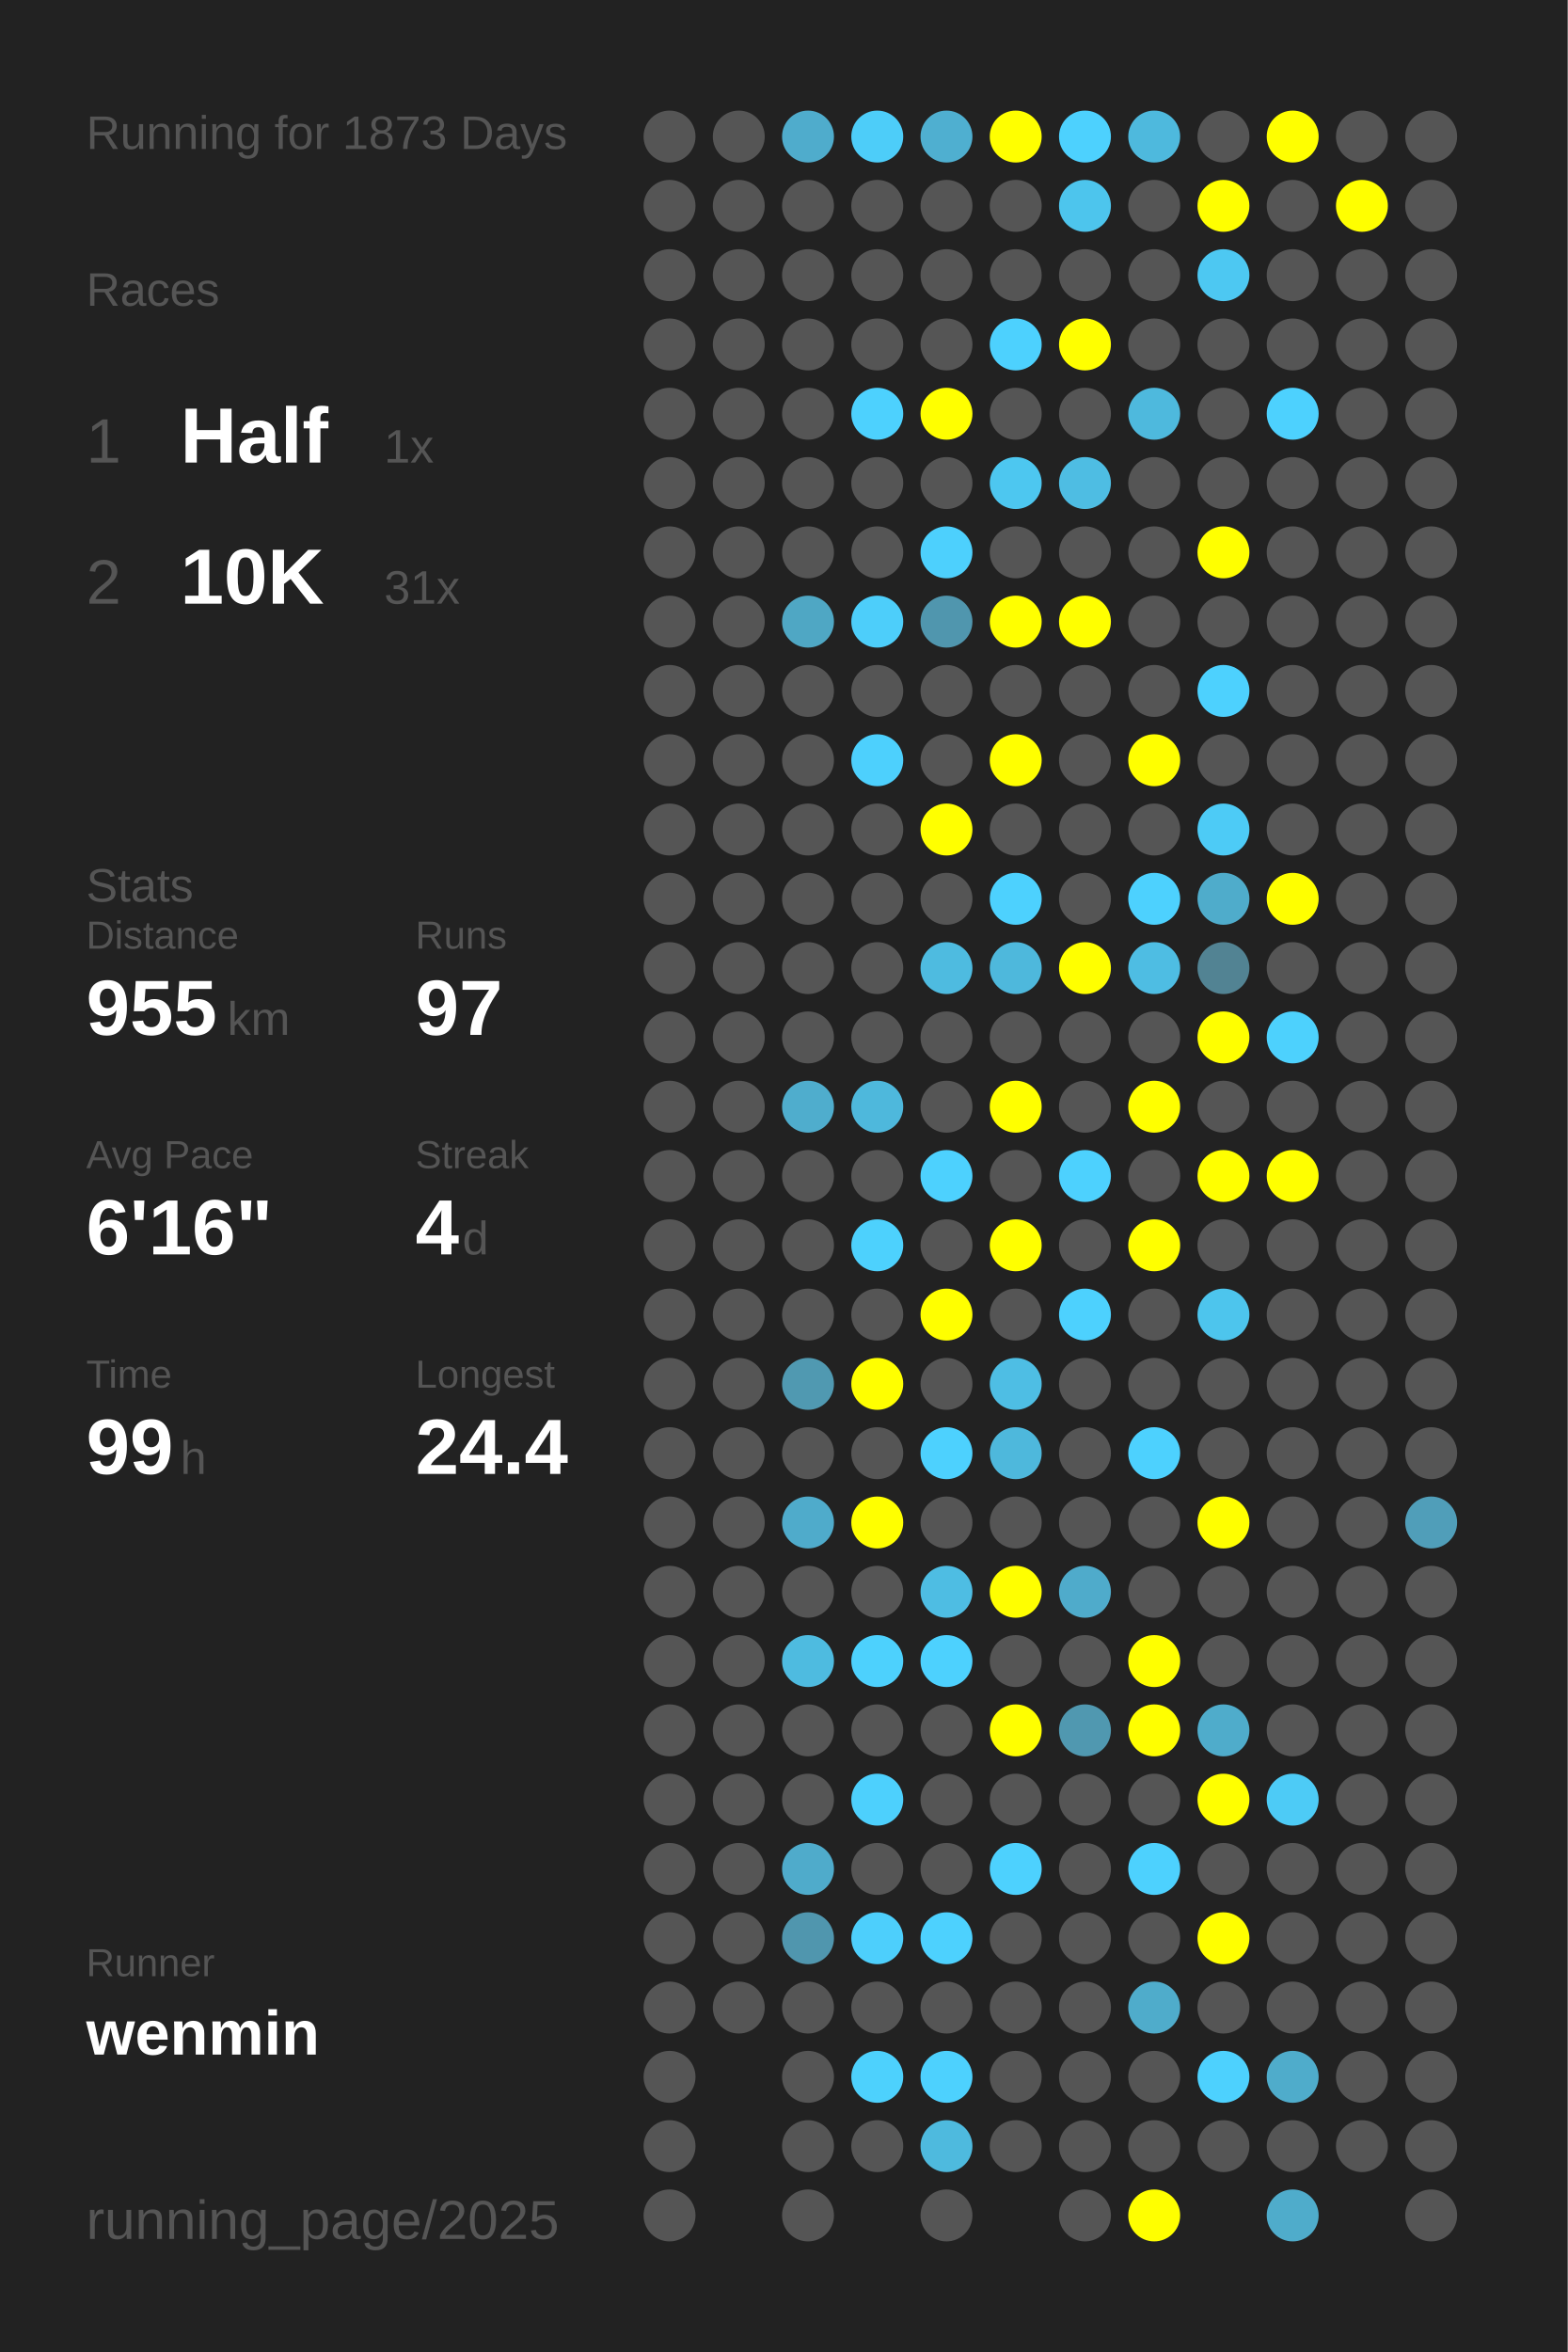
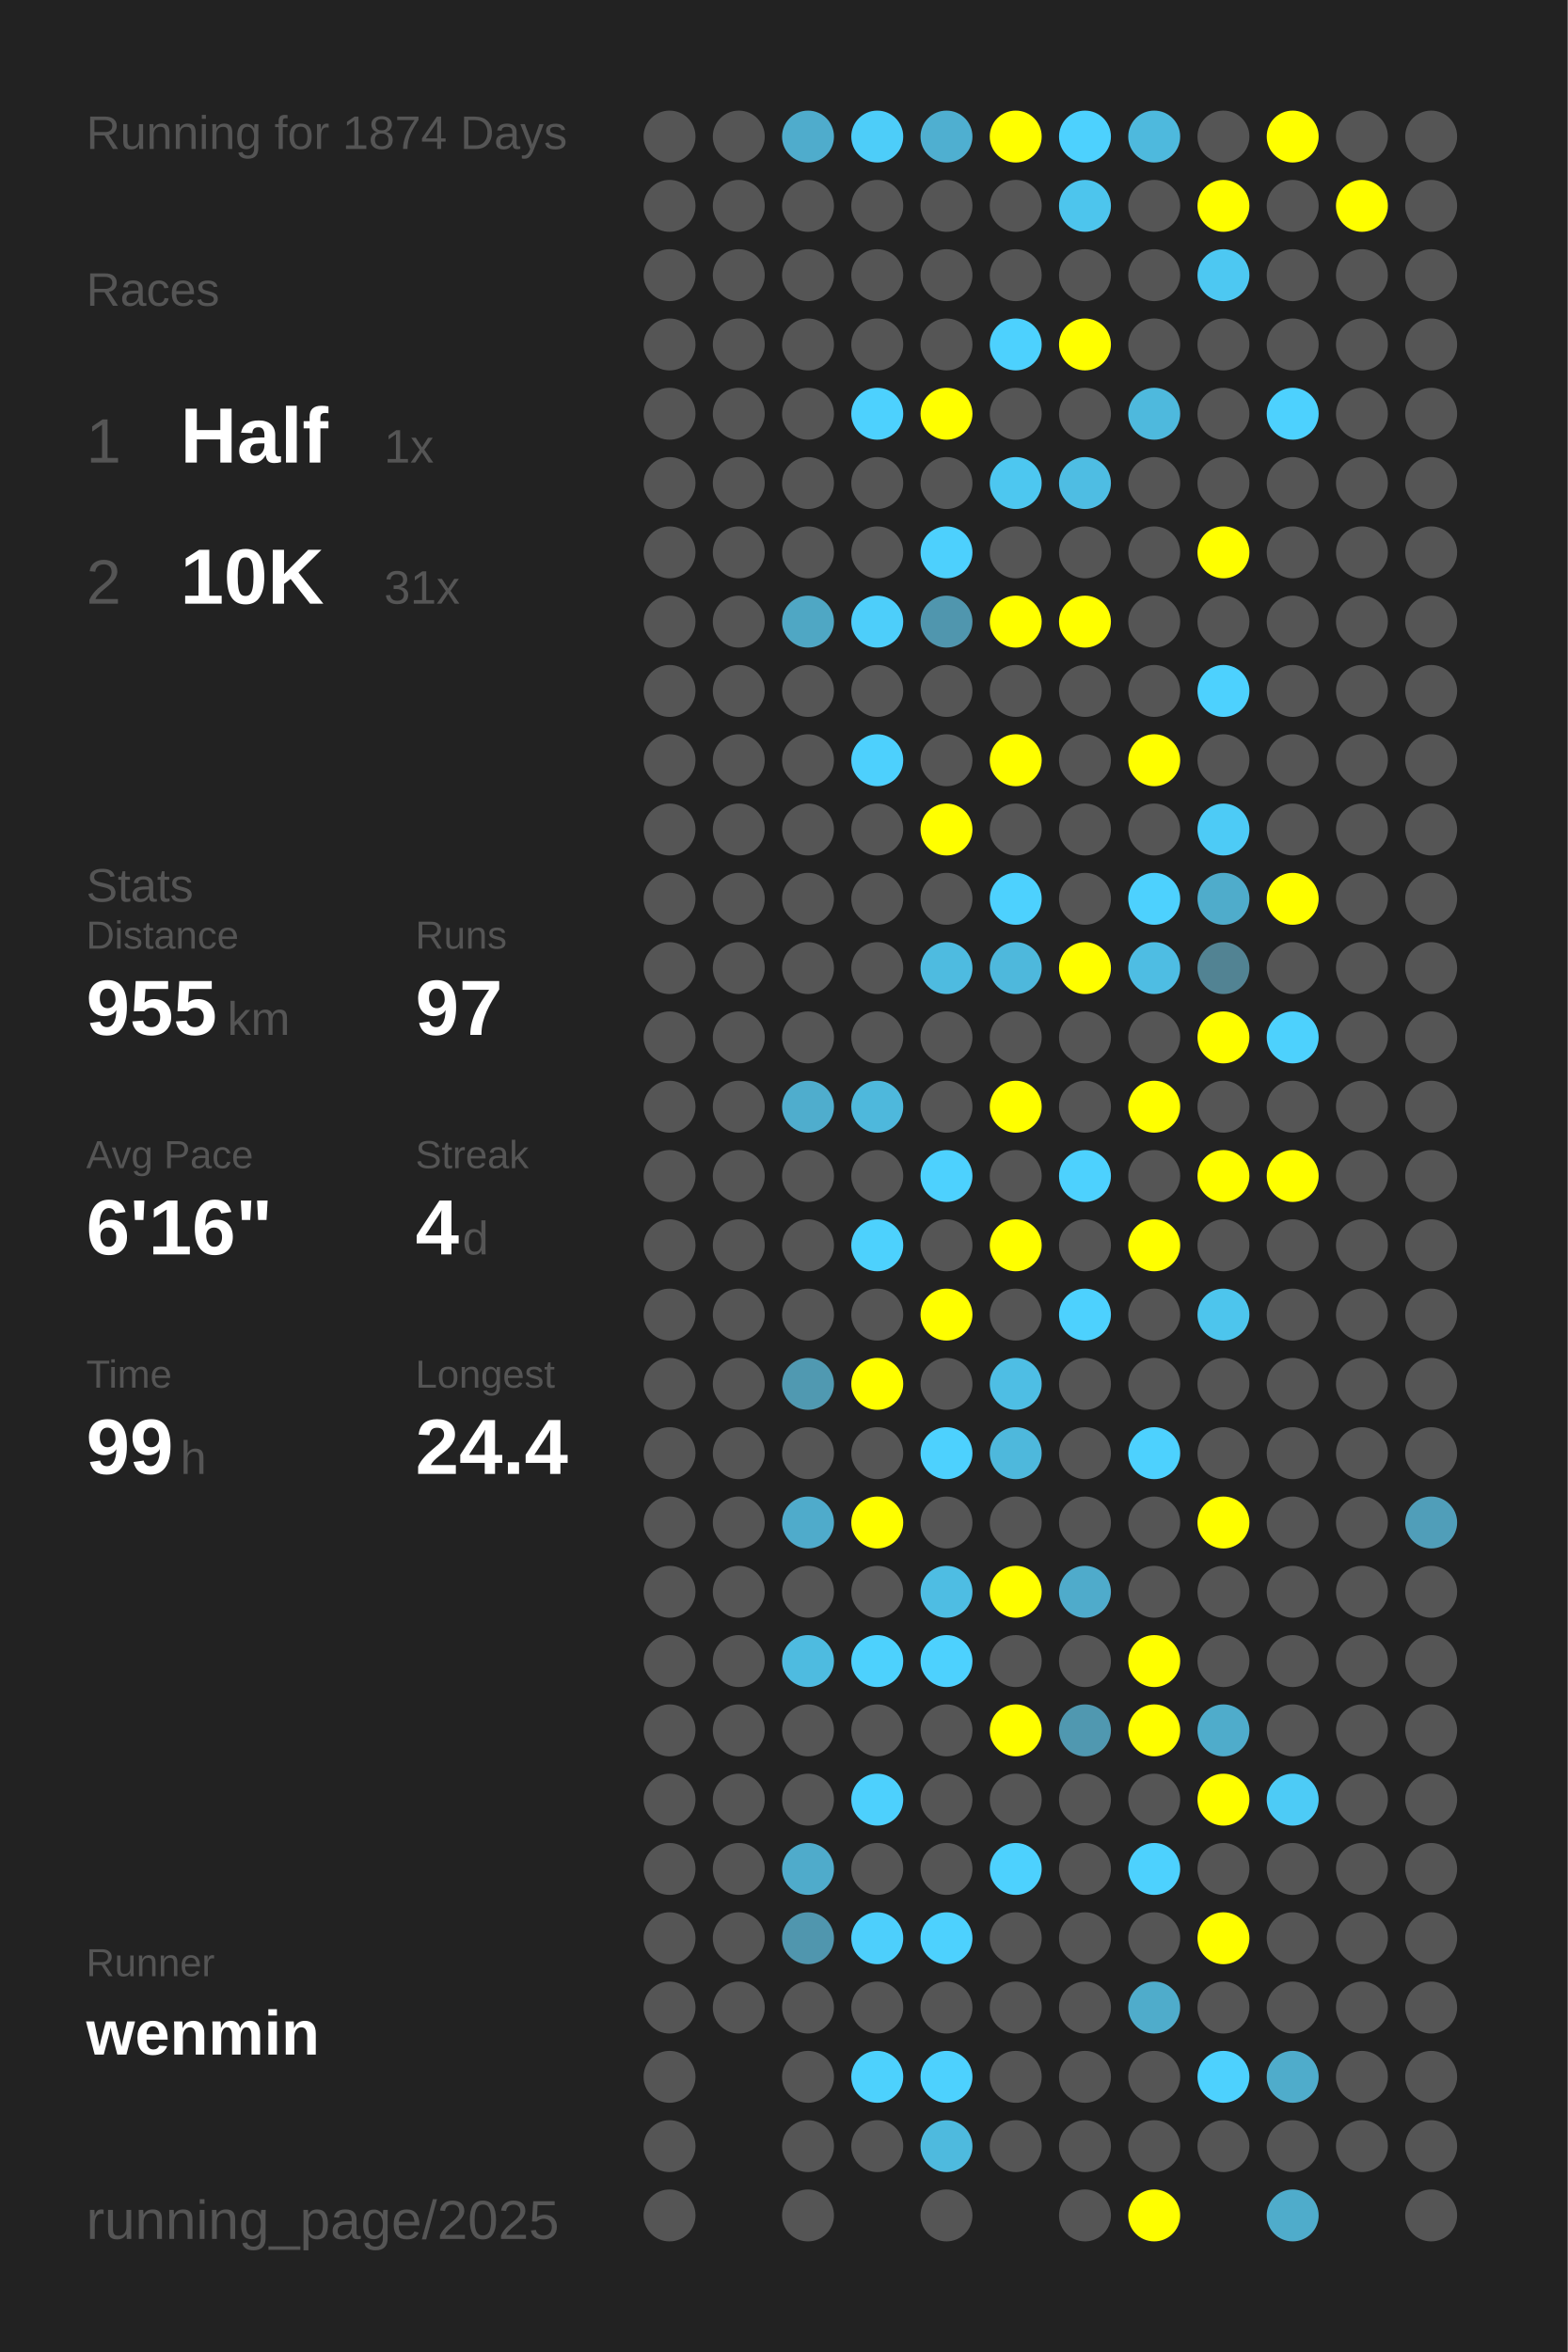
<svg xmlns="http://www.w3.org/2000/svg" baseProfile="full" height="300mm" version="1.1" viewBox="0,0,200,300" width="200mm">
  <defs />
  <rect fill="#222222" height="300" width="200" x="0" y="0" />
-   <text fill="#555555" style="font-size:6px; font-family:Arial;" x="11" y="19">Running for 1873 Days</text>
+   <text fill="#555555" style="font-size:6px; font-family:Arial;" x="11" y="19">Running for 1874 Days</text>
  <text fill="#555555" style="font-size:6px; font-family:Arial;" x="11" y="39">Races</text>
  <text fill="#555555" style="font-size:8px; font-family:Arial;" x="11" y="59">1</text>
  <text fill="#FFFFFF" style="font-size:10px; font-family:Arial; font-weight:bold;" x="23" y="59">Half</text>
  <text fill="#555555" style="font-size:6px; font-family:Arial;" x="49" y="59">1x</text>
  <text fill="#555555" style="font-size:8px; font-family:Arial;" x="11" y="77">2</text>
  <text fill="#FFFFFF" style="font-size:10px; font-family:Arial; font-weight:bold;" x="23" y="77">10K</text>
  <text fill="#555555" style="font-size:6px; font-family:Arial;" x="49" y="77">31x</text>
  <text fill="#555555" style="font-size:6px; font-family:Arial;" x="11" y="115">Stats</text>
  <text fill="#555555" style="font-size:5px; font-family:Arial;" x="11" y="121">Distance</text>
  <text fill="#FFFFFF" style="font-size:10px; font-family:Arial; font-weight:bold;" x="11" y="132">955</text>
  <text fill="#555555" style="font-size:6px; font-family:Arial;" x="29" y="132">km</text>
  <text fill="#555555" style="font-size:5px; font-family:Arial;" x="53" y="121">Runs</text>
  <text fill="#FFFFFF" style="font-size:10px; font-family:Arial; font-weight:bold;" x="53" y="132">97</text>
  <text fill="#555555" style="font-size:5px; font-family:Arial;" x="11" y="149">Avg Pace</text>
  <text fill="#FFFFFF" style="font-size:10px; font-family:Arial; font-weight:bold;" x="11" y="160">6'16"</text>
  <text fill="#555555" style="font-size:5px; font-family:Arial;" x="53" y="149">Streak</text>
  <text fill="#FFFFFF" style="font-size:10px; font-family:Arial; font-weight:bold;" x="53" y="160">4</text>
  <text fill="#555555" style="font-size:6px; font-family:Arial;" x="59" y="160">d</text>
  <text fill="#555555" style="font-size:5px; font-family:Arial;" x="11" y="177">Time</text>
  <text fill="#FFFFFF" style="font-size:10px; font-family:Arial; font-weight:bold;" x="11" y="188">99</text>
  <text fill="#555555" style="font-size:6px; font-family:Arial;" x="23" y="188">h</text>
  <text fill="#555555" style="font-size:5px; font-family:Arial;" x="53" y="177">Longest</text>
  <text fill="#FFFFFF" style="font-size:10px; font-family:Arial; font-weight:bold;" x="53" y="188">24.4</text>
  <text fill="#555555" style="font-size:5px; font-family:Arial;" x="11" y="252.065">Runner</text>
  <text fill="#FFFFFF" style="font-size:8px; font-family:Arial; font-weight:bold;" x="11" y="262.065">wenmin</text>
  <text fill="#555555" style="font-size:7px; font-family:Arial;" x="11" y="285.581">running_page/2025</text>
  <circle cx="85.417" cy="17.419" fill="#555555" r="3.312" />
  <circle cx="85.417" cy="26.258" fill="#555555" r="3.312" />
  <circle cx="85.417" cy="35.097" fill="#555555" r="3.312" />
  <circle cx="85.417" cy="43.935" fill="#555555" r="3.312" />
  <circle cx="85.417" cy="52.774" fill="#555555" r="3.312" />
  <circle cx="85.417" cy="61.613" fill="#555555" r="3.312" />
  <circle cx="85.417" cy="70.452" fill="#555555" r="3.312" />
  <circle cx="85.417" cy="79.29" fill="#555555" r="3.312" />
  <circle cx="85.417" cy="88.129" fill="#555555" r="3.312" />
  <circle cx="85.417" cy="96.968" fill="#555555" r="3.312" />
  <circle cx="85.417" cy="105.806" fill="#555555" r="3.312" />
  <circle cx="85.417" cy="114.645" fill="#555555" r="3.312" />
  <circle cx="85.417" cy="123.484" fill="#555555" r="3.312" />
  <circle cx="85.417" cy="132.323" fill="#555555" r="3.312" />
  <circle cx="85.417" cy="141.161" fill="#555555" r="3.312" />
  <circle cx="85.417" cy="150" fill="#555555" r="3.312" />
  <circle cx="85.417" cy="158.839" fill="#555555" r="3.312" />
  <circle cx="85.417" cy="167.677" fill="#555555" r="3.312" />
  <circle cx="85.417" cy="176.516" fill="#555555" r="3.312" />
  <circle cx="85.417" cy="185.355" fill="#555555" r="3.312" />
  <circle cx="85.417" cy="194.194" fill="#555555" r="3.312" />
  <circle cx="85.417" cy="203.032" fill="#555555" r="3.312" />
  <circle cx="85.417" cy="211.871" fill="#555555" r="3.312" />
  <circle cx="85.417" cy="220.71" fill="#555555" r="3.312" />
  <circle cx="85.417" cy="229.548" fill="#555555" r="3.312" />
  <circle cx="85.417" cy="238.387" fill="#555555" r="3.312" />
  <circle cx="85.417" cy="247.226" fill="#555555" r="3.312" />
  <circle cx="85.417" cy="256.065" fill="#555555" r="3.312" />
  <circle cx="85.417" cy="264.903" fill="#555555" r="3.312" />
  <circle cx="85.417" cy="273.742" fill="#555555" r="3.312" />
  <circle cx="85.417" cy="282.581" fill="#555555" r="3.312" />
  <circle cx="94.25" cy="17.419" fill="#555555" r="3.312" />
  <circle cx="94.25" cy="26.258" fill="#555555" r="3.312" />
  <circle cx="94.25" cy="35.097" fill="#555555" r="3.312" />
  <circle cx="94.25" cy="43.935" fill="#555555" r="3.312" />
  <circle cx="94.25" cy="52.774" fill="#555555" r="3.312" />
  <circle cx="94.25" cy="61.613" fill="#555555" r="3.312" />
  <circle cx="94.25" cy="70.452" fill="#555555" r="3.312" />
  <circle cx="94.25" cy="79.29" fill="#555555" r="3.312" />
  <circle cx="94.25" cy="88.129" fill="#555555" r="3.312" />
  <circle cx="94.25" cy="96.968" fill="#555555" r="3.312" />
  <circle cx="94.25" cy="105.806" fill="#555555" r="3.312" />
  <circle cx="94.25" cy="114.645" fill="#555555" r="3.312" />
  <circle cx="94.25" cy="123.484" fill="#555555" r="3.312" />
  <circle cx="94.25" cy="132.323" fill="#555555" r="3.312" />
  <circle cx="94.25" cy="141.161" fill="#555555" r="3.312" />
  <circle cx="94.25" cy="150" fill="#555555" r="3.312" />
  <circle cx="94.25" cy="158.839" fill="#555555" r="3.312" />
  <circle cx="94.25" cy="167.677" fill="#555555" r="3.312" />
  <circle cx="94.25" cy="176.516" fill="#555555" r="3.312" />
  <circle cx="94.25" cy="185.355" fill="#555555" r="3.312" />
  <circle cx="94.25" cy="194.194" fill="#555555" r="3.312" />
  <circle cx="94.25" cy="203.032" fill="#555555" r="3.312" />
  <circle cx="94.25" cy="211.871" fill="#555555" r="3.312" />
  <circle cx="94.25" cy="220.71" fill="#555555" r="3.312" />
  <circle cx="94.25" cy="229.548" fill="#555555" r="3.312" />
  <circle cx="94.25" cy="238.387" fill="#555555" r="3.312" />
  <circle cx="94.25" cy="247.226" fill="#555555" r="3.312" />
  <circle cx="94.25" cy="256.065" fill="#555555" r="3.312" />
  <circle cx="103.083" cy="17.419" fill="#4faccc" r="3.312" />
  <circle cx="103.083" cy="26.258" fill="#555555" r="3.312" />
  <circle cx="103.083" cy="35.097" fill="#555555" r="3.312" />
  <circle cx="103.083" cy="43.935" fill="#555555" r="3.312" />
  <circle cx="103.083" cy="52.774" fill="#555555" r="3.312" />
  <circle cx="103.083" cy="61.613" fill="#555555" r="3.312" />
  <circle cx="103.083" cy="70.452" fill="#555555" r="3.312" />
  <circle cx="103.083" cy="79.29" fill="#4fa7c4" r="3.312" />
  <circle cx="103.083" cy="88.129" fill="#555555" r="3.312" />
  <circle cx="103.083" cy="96.968" fill="#555555" r="3.312" />
  <circle cx="103.083" cy="105.806" fill="#555555" r="3.312" />
  <circle cx="103.083" cy="114.645" fill="#555555" r="3.312" />
  <circle cx="103.083" cy="123.484" fill="#555555" r="3.312" />
  <circle cx="103.083" cy="132.323" fill="#555555" r="3.312" />
  <circle cx="103.083" cy="141.161" fill="#4fadcd" r="3.312" />
  <circle cx="103.083" cy="150" fill="#555555" r="3.312" />
  <circle cx="103.083" cy="158.839" fill="#555555" r="3.312" />
  <circle cx="103.083" cy="167.677" fill="#555555" r="3.312" />
  <circle cx="103.083" cy="176.516" fill="#5099b1" r="3.312" />
  <circle cx="103.083" cy="185.355" fill="#555555" r="3.312" />
  <circle cx="103.083" cy="194.194" fill="#4fabcb" r="3.312" />
  <circle cx="103.083" cy="203.032" fill="#555555" r="3.312" />
  <circle cx="103.083" cy="211.871" fill="#4ebbe0" r="3.312" />
  <circle cx="103.083" cy="220.71" fill="#555555" r="3.312" />
  <circle cx="103.083" cy="229.548" fill="#555555" r="3.312" />
  <circle cx="103.083" cy="238.387" fill="#4fabcb" r="3.312" />
  <circle cx="103.083" cy="247.226" fill="#5096ae" r="3.312" />
  <circle cx="103.083" cy="256.065" fill="#555555" r="3.312" />
  <circle cx="103.083" cy="264.903" fill="#555555" r="3.312" />
  <circle cx="103.083" cy="273.742" fill="#555555" r="3.312" />
  <circle cx="103.083" cy="282.581" fill="#555555" r="3.312" />
  <circle cx="111.917" cy="17.419" fill="#4dcdf9" r="3.312" />
  <circle cx="111.917" cy="26.258" fill="#555555" r="3.312" />
  <circle cx="111.917" cy="35.097" fill="#555555" r="3.312" />
  <circle cx="111.917" cy="43.935" fill="#555555" r="3.312" />
  <circle cx="111.917" cy="52.774" fill="#4dd1fe" r="3.312" />
  <circle cx="111.917" cy="61.613" fill="#555555" r="3.312" />
  <circle cx="111.917" cy="70.452" fill="#555555" r="3.312" />
  <circle cx="111.917" cy="79.29" fill="#4dcefa" r="3.312" />
  <circle cx="111.917" cy="88.129" fill="#555555" r="3.312" />
  <circle cx="111.917" cy="96.968" fill="#4dd0fd" r="3.312" />
  <circle cx="111.917" cy="105.806" fill="#555555" r="3.312" />
  <circle cx="111.917" cy="114.645" fill="#555555" r="3.312" />
  <circle cx="111.917" cy="123.484" fill="#555555" r="3.312" />
  <circle cx="111.917" cy="132.323" fill="#555555" r="3.312" />
  <circle cx="111.917" cy="141.161" fill="#4eb8dc" r="3.312" />
  <circle cx="111.917" cy="150" fill="#555555" r="3.312" />
  <circle cx="111.917" cy="158.839" fill="#4dd1fd" r="3.312" />
  <circle cx="111.917" cy="167.677" fill="#555555" r="3.312" />
  <circle cx="111.917" cy="176.516" fill="#FFFF00" r="3.312" />
  <circle cx="111.917" cy="185.355" fill="#555555" r="3.312" />
  <circle cx="111.917" cy="194.194" fill="#FFFF00" r="3.312" />
  <circle cx="111.917" cy="203.032" fill="#555555" r="3.312" />
  <circle cx="111.917" cy="211.871" fill="#4dd1fd" r="3.312" />
  <circle cx="111.917" cy="220.71" fill="#555555" r="3.312" />
  <circle cx="111.917" cy="229.548" fill="#4dd0fd" r="3.312" />
  <circle cx="111.917" cy="238.387" fill="#555555" r="3.312" />
  <circle cx="111.917" cy="247.226" fill="#4dcffc" r="3.312" />
  <circle cx="111.917" cy="256.065" fill="#555555" r="3.312" />
  <circle cx="111.917" cy="264.903" fill="#4dd1fd" r="3.312" />
  <circle cx="111.917" cy="273.742" fill="#555555" r="3.312" />
  <circle cx="120.75" cy="17.419" fill="#4fafd0" r="3.312" />
  <circle cx="120.75" cy="26.258" fill="#555555" r="3.312" />
  <circle cx="120.75" cy="35.097" fill="#555555" r="3.312" />
  <circle cx="120.75" cy="43.935" fill="#555555" r="3.312" />
  <circle cx="120.75" cy="52.774" fill="#FFFF00" r="3.312" />
  <circle cx="120.75" cy="61.613" fill="#555555" r="3.312" />
  <circle cx="120.75" cy="70.452" fill="#4dd0fd" r="3.312" />
  <circle cx="120.75" cy="79.29" fill="#5096ae" r="3.312" />
  <circle cx="120.75" cy="88.129" fill="#555555" r="3.312" />
  <circle cx="120.75" cy="96.968" fill="#555555" r="3.312" />
  <circle cx="120.75" cy="105.806" fill="#FFFF00" r="3.312" />
  <circle cx="120.75" cy="114.645" fill="#555555" r="3.312" />
  <circle cx="120.75" cy="123.484" fill="#4ebbe0" r="3.312" />
  <circle cx="120.75" cy="132.323" fill="#555555" r="3.312" />
  <circle cx="120.75" cy="141.161" fill="#555555" r="3.312" />
  <circle cx="120.75" cy="150" fill="#4dd1fe" r="3.312" />
  <circle cx="120.75" cy="158.839" fill="#555555" r="3.312" />
  <circle cx="120.75" cy="167.677" fill="#FFFF00" r="3.312" />
  <circle cx="120.75" cy="176.516" fill="#555555" r="3.312" />
  <circle cx="120.75" cy="185.355" fill="#4dd1fe" r="3.312" />
  <circle cx="120.75" cy="194.194" fill="#555555" r="3.312" />
  <circle cx="120.75" cy="203.032" fill="#4ebde3" r="3.312" />
  <circle cx="120.75" cy="211.871" fill="#4dd1fe" r="3.312" />
  <circle cx="120.75" cy="220.71" fill="#555555" r="3.312" />
  <circle cx="120.75" cy="229.548" fill="#555555" r="3.312" />
  <circle cx="120.75" cy="238.387" fill="#555555" r="3.312" />
  <circle cx="120.75" cy="247.226" fill="#4dd1fe" r="3.312" />
  <circle cx="120.75" cy="256.065" fill="#555555" r="3.312" />
  <circle cx="120.75" cy="264.903" fill="#4dd1fe" r="3.312" />
  <circle cx="120.75" cy="273.742" fill="#4ebade" r="3.312" />
  <circle cx="120.75" cy="282.581" fill="#555555" r="3.312" />
  <circle cx="129.583" cy="17.419" fill="#FFFF00" r="3.312" />
  <circle cx="129.583" cy="26.258" fill="#555555" r="3.312" />
  <circle cx="129.583" cy="35.097" fill="#555555" r="3.312" />
  <circle cx="129.583" cy="43.935" fill="#4dd1fe" r="3.312" />
  <circle cx="129.583" cy="52.774" fill="#555555" r="3.312" />
  <circle cx="129.583" cy="61.613" fill="#4dc7f0" r="3.312" />
  <circle cx="129.583" cy="70.452" fill="#555555" r="3.312" />
  <circle cx="129.583" cy="79.29" fill="#FFFF00" r="3.312" />
  <circle cx="129.583" cy="88.129" fill="#555555" r="3.312" />
  <circle cx="129.583" cy="96.968" fill="#FFFF00" r="3.312" />
  <circle cx="129.583" cy="105.806" fill="#555555" r="3.312" />
  <circle cx="129.583" cy="114.645" fill="#4dd1fe" r="3.312" />
  <circle cx="129.583" cy="123.484" fill="#4eb8dc" r="3.312" />
  <circle cx="129.583" cy="132.323" fill="#555555" r="3.312" />
  <circle cx="129.583" cy="141.161" fill="#FFFF00" r="3.312" />
  <circle cx="129.583" cy="150" fill="#555555" r="3.312" />
  <circle cx="129.583" cy="158.839" fill="#FFFF00" r="3.312" />
  <circle cx="129.583" cy="167.677" fill="#555555" r="3.312" />
  <circle cx="129.583" cy="176.516" fill="#4ebee4" r="3.312" />
  <circle cx="129.583" cy="185.355" fill="#4eb8dc" r="3.312" />
  <circle cx="129.583" cy="194.194" fill="#555555" r="3.312" />
  <circle cx="129.583" cy="203.032" fill="#FFFF00" r="3.312" />
  <circle cx="129.583" cy="211.871" fill="#555555" r="3.312" />
  <circle cx="129.583" cy="220.71" fill="#FFFF00" r="3.312" />
  <circle cx="129.583" cy="229.548" fill="#555555" r="3.312" />
  <circle cx="129.583" cy="238.387" fill="#4dd1fe" r="3.312" />
  <circle cx="129.583" cy="247.226" fill="#555555" r="3.312" />
  <circle cx="129.583" cy="256.065" fill="#555555" r="3.312" />
  <circle cx="129.583" cy="264.903" fill="#555555" r="3.312" />
  <circle cx="129.583" cy="273.742" fill="#555555" r="3.312" />
  <circle cx="138.417" cy="17.419" fill="#4dd1fe" r="3.312" />
  <circle cx="138.417" cy="26.258" fill="#4dc5ed" r="3.312" />
  <circle cx="138.417" cy="35.097" fill="#555555" r="3.312" />
  <circle cx="138.417" cy="43.935" fill="#FFFF00" r="3.312" />
  <circle cx="138.417" cy="52.774" fill="#555555" r="3.312" />
  <circle cx="138.417" cy="61.613" fill="#4ebde3" r="3.312" />
  <circle cx="138.417" cy="70.452" fill="#555555" r="3.312" />
  <circle cx="138.417" cy="79.29" fill="#FFFF00" r="3.312" />
  <circle cx="138.417" cy="88.129" fill="#555555" r="3.312" />
  <circle cx="138.417" cy="96.968" fill="#555555" r="3.312" />
  <circle cx="138.417" cy="105.806" fill="#555555" r="3.312" />
  <circle cx="138.417" cy="114.645" fill="#555555" r="3.312" />
  <circle cx="138.417" cy="123.484" fill="#FFFF00" r="3.312" />
  <circle cx="138.417" cy="132.323" fill="#555555" r="3.312" />
  <circle cx="138.417" cy="141.161" fill="#555555" r="3.312" />
  <circle cx="138.417" cy="150" fill="#4dd1fe" r="3.312" />
  <circle cx="138.417" cy="158.839" fill="#555555" r="3.312" />
  <circle cx="138.417" cy="167.677" fill="#4dd1fe" r="3.312" />
  <circle cx="138.417" cy="176.516" fill="#555555" r="3.312" />
  <circle cx="138.417" cy="185.355" fill="#555555" r="3.312" />
  <circle cx="138.417" cy="194.194" fill="#555555" r="3.312" />
  <circle cx="138.417" cy="203.032" fill="#4fabcb" r="3.312" />
  <circle cx="138.417" cy="211.871" fill="#555555" r="3.312" />
  <circle cx="138.417" cy="220.71" fill="#5098b0" r="3.312" />
  <circle cx="138.417" cy="229.548" fill="#555555" r="3.312" />
  <circle cx="138.417" cy="238.387" fill="#555555" r="3.312" />
  <circle cx="138.417" cy="247.226" fill="#555555" r="3.312" />
  <circle cx="138.417" cy="256.065" fill="#555555" r="3.312" />
  <circle cx="138.417" cy="264.903" fill="#555555" r="3.312" />
  <circle cx="138.417" cy="273.742" fill="#555555" r="3.312" />
  <circle cx="138.417" cy="282.581" fill="#555555" r="3.312" />
  <circle cx="147.25" cy="17.419" fill="#4eb9dd" r="3.312" />
  <circle cx="147.25" cy="26.258" fill="#555555" r="3.312" />
  <circle cx="147.25" cy="35.097" fill="#555555" r="3.312" />
  <circle cx="147.25" cy="43.935" fill="#555555" r="3.312" />
  <circle cx="147.25" cy="52.774" fill="#4eb9dd" r="3.312" />
  <circle cx="147.25" cy="61.613" fill="#555555" r="3.312" />
  <circle cx="147.25" cy="70.452" fill="#555555" r="3.312" />
  <circle cx="147.25" cy="79.29" fill="#555555" r="3.312" />
  <circle cx="147.25" cy="88.129" fill="#555555" r="3.312" />
  <circle cx="147.25" cy="96.968" fill="#FFFF00" r="3.312" />
  <circle cx="147.25" cy="105.806" fill="#555555" r="3.312" />
  <circle cx="147.25" cy="114.645" fill="#4dd1fe" r="3.312" />
  <circle cx="147.25" cy="123.484" fill="#4ebde3" r="3.312" />
  <circle cx="147.25" cy="132.323" fill="#555555" r="3.312" />
  <circle cx="147.25" cy="141.161" fill="#FFFF00" r="3.312" />
  <circle cx="147.25" cy="150" fill="#555555" r="3.312" />
  <circle cx="147.25" cy="158.839" fill="#FFFF00" r="3.312" />
  <circle cx="147.25" cy="167.677" fill="#555555" r="3.312" />
  <circle cx="147.25" cy="176.516" fill="#555555" r="3.312" />
  <circle cx="147.25" cy="185.355" fill="#4dd1fe" r="3.312" />
  <circle cx="147.25" cy="194.194" fill="#555555" r="3.312" />
  <circle cx="147.25" cy="203.032" fill="#555555" r="3.312" />
  <circle cx="147.25" cy="211.871" fill="#FFFF00" r="3.312" />
  <circle cx="147.25" cy="220.71" fill="#FFFF00" r="3.312" />
  <circle cx="147.25" cy="229.548" fill="#555555" r="3.312" />
  <circle cx="147.25" cy="238.387" fill="#4dd1fe" r="3.312" />
  <circle cx="147.25" cy="247.226" fill="#555555" r="3.312" />
  <circle cx="147.25" cy="256.065" fill="#4faccb" r="3.312" />
  <circle cx="147.25" cy="264.903" fill="#555555" r="3.312" />
  <circle cx="147.25" cy="273.742" fill="#555555" r="3.312" />
  <circle cx="147.25" cy="282.581" fill="#FFFF00" r="3.312" />
  <circle cx="156.083" cy="17.419" fill="#555555" r="3.312" />
  <circle cx="156.083" cy="26.258" fill="#FFFF00" r="3.312" />
  <circle cx="156.083" cy="35.097" fill="#4dc8f2" r="3.312" />
  <circle cx="156.083" cy="43.935" fill="#555555" r="3.312" />
  <circle cx="156.083" cy="52.774" fill="#555555" r="3.312" />
  <circle cx="156.083" cy="61.613" fill="#555555" r="3.312" />
  <circle cx="156.083" cy="70.452" fill="#FFFF00" r="3.312" />
  <circle cx="156.083" cy="79.29" fill="#555555" r="3.312" />
  <circle cx="156.083" cy="88.129" fill="#4dd1fe" r="3.312" />
  <circle cx="156.083" cy="96.968" fill="#555555" r="3.312" />
  <circle cx="156.083" cy="105.806" fill="#4dcbf6" r="3.312" />
  <circle cx="156.083" cy="114.645" fill="#4faccb" r="3.312" />
  <circle cx="156.083" cy="123.484" fill="#528393" r="3.312" />
  <circle cx="156.083" cy="132.323" fill="#FFFF00" r="3.312" />
  <circle cx="156.083" cy="141.161" fill="#555555" r="3.312" />
  <circle cx="156.083" cy="150" fill="#FFFF00" r="3.312" />
  <circle cx="156.083" cy="158.839" fill="#555555" r="3.312" />
  <circle cx="156.083" cy="167.677" fill="#4dc5ed" r="3.312" />
  <circle cx="156.083" cy="176.516" fill="#555555" r="3.312" />
  <circle cx="156.083" cy="185.355" fill="#555555" r="3.312" />
  <circle cx="156.083" cy="194.194" fill="#FFFF00" r="3.312" />
  <circle cx="156.083" cy="203.032" fill="#555555" r="3.312" />
  <circle cx="156.083" cy="211.871" fill="#555555" r="3.312" />
  <circle cx="156.083" cy="220.71" fill="#4faccb" r="3.312" />
  <circle cx="156.083" cy="229.548" fill="#FFFF00" r="3.312" />
  <circle cx="156.083" cy="238.387" fill="#555555" r="3.312" />
  <circle cx="156.083" cy="247.226" fill="#FFFF00" r="3.312" />
  <circle cx="156.083" cy="256.065" fill="#555555" r="3.312" />
  <circle cx="156.083" cy="264.903" fill="#4dd1fe" r="3.312" />
  <circle cx="156.083" cy="273.742" fill="#555555" r="3.312" />
  <circle cx="164.917" cy="17.419" fill="#FFFF00" r="3.312" />
  <circle cx="164.917" cy="26.258" fill="#555555" r="3.312" />
  <circle cx="164.917" cy="35.097" fill="#555555" r="3.312" />
  <circle cx="164.917" cy="43.935" fill="#555555" r="3.312" />
  <circle cx="164.917" cy="52.774" fill="#4dd1fe" r="3.312" />
  <circle cx="164.917" cy="61.613" fill="#555555" r="3.312" />
  <circle cx="164.917" cy="70.452" fill="#555555" r="3.312" />
  <circle cx="164.917" cy="79.29" fill="#555555" r="3.312" />
  <circle cx="164.917" cy="88.129" fill="#555555" r="3.312" />
  <circle cx="164.917" cy="96.968" fill="#555555" r="3.312" />
  <circle cx="164.917" cy="105.806" fill="#555555" r="3.312" />
  <circle cx="164.917" cy="114.645" fill="#FFFF00" r="3.312" />
  <circle cx="164.917" cy="123.484" fill="#555555" r="3.312" />
  <circle cx="164.917" cy="132.323" fill="#4dd1fd" r="3.312" />
  <circle cx="164.917" cy="141.161" fill="#555555" r="3.312" />
  <circle cx="164.917" cy="150" fill="#FFFF00" r="3.312" />
  <circle cx="164.917" cy="158.839" fill="#555555" r="3.312" />
  <circle cx="164.917" cy="167.677" fill="#555555" r="3.312" />
  <circle cx="164.917" cy="176.516" fill="#555555" r="3.312" />
  <circle cx="164.917" cy="185.355" fill="#555555" r="3.312" />
  <circle cx="164.917" cy="194.194" fill="#555555" r="3.312" />
  <circle cx="164.917" cy="203.032" fill="#555555" r="3.312" />
  <circle cx="164.917" cy="211.871" fill="#555555" r="3.312" />
  <circle cx="164.917" cy="220.71" fill="#555555" r="3.312" />
  <circle cx="164.917" cy="229.548" fill="#4dcbf6" r="3.312" />
  <circle cx="164.917" cy="238.387" fill="#555555" r="3.312" />
  <circle cx="164.917" cy="247.226" fill="#555555" r="3.312" />
  <circle cx="164.917" cy="256.065" fill="#555555" r="3.312" />
  <circle cx="164.917" cy="264.903" fill="#4faccb" r="3.312" />
  <circle cx="164.917" cy="273.742" fill="#555555" r="3.312" />
  <circle cx="164.917" cy="282.581" fill="#4faccb" r="3.312" />
  <circle cx="173.75" cy="17.419" fill="#555555" r="3.312" />
  <circle cx="173.75" cy="26.258" fill="#FFFF00" r="3.312" />
  <circle cx="173.75" cy="35.097" fill="#555555" r="3.312" />
  <circle cx="173.75" cy="43.935" fill="#555555" r="3.312" />
  <circle cx="173.75" cy="52.774" fill="#555555" r="3.312" />
  <circle cx="173.75" cy="61.613" fill="#555555" r="3.312" />
  <circle cx="173.75" cy="70.452" fill="#555555" r="3.312" />
  <circle cx="173.75" cy="79.29" fill="#555555" r="3.312" />
  <circle cx="173.75" cy="88.129" fill="#555555" r="3.312" />
  <circle cx="173.75" cy="96.968" fill="#555555" r="3.312" />
  <circle cx="173.75" cy="105.806" fill="#555555" r="3.312" />
  <circle cx="173.75" cy="114.645" fill="#555555" r="3.312" />
  <circle cx="173.75" cy="123.484" fill="#555555" r="3.312" />
  <circle cx="173.75" cy="132.323" fill="#555555" r="3.312" />
  <circle cx="173.75" cy="141.161" fill="#555555" r="3.312" />
  <circle cx="173.75" cy="150" fill="#555555" r="3.312" />
  <circle cx="173.75" cy="158.839" fill="#555555" r="3.312" />
  <circle cx="173.75" cy="167.677" fill="#555555" r="3.312" />
  <circle cx="173.75" cy="176.516" fill="#555555" r="3.312" />
  <circle cx="173.75" cy="185.355" fill="#555555" r="3.312" />
  <circle cx="173.75" cy="194.194" fill="#555555" r="3.312" />
  <circle cx="173.75" cy="203.032" fill="#555555" r="3.312" />
  <circle cx="173.75" cy="211.871" fill="#555555" r="3.312" />
  <circle cx="173.75" cy="220.71" fill="#555555" r="3.312" />
  <circle cx="173.75" cy="229.548" fill="#555555" r="3.312" />
  <circle cx="173.75" cy="238.387" fill="#555555" r="3.312" />
  <circle cx="173.75" cy="247.226" fill="#555555" r="3.312" />
  <circle cx="173.75" cy="256.065" fill="#555555" r="3.312" />
  <circle cx="173.75" cy="264.903" fill="#555555" r="3.312" />
  <circle cx="173.75" cy="273.742" fill="#555555" r="3.312" />
  <circle cx="182.583" cy="17.419" fill="#555555" r="3.312" />
  <circle cx="182.583" cy="26.258" fill="#555555" r="3.312" />
  <circle cx="182.583" cy="35.097" fill="#555555" r="3.312" />
  <circle cx="182.583" cy="43.935" fill="#555555" r="3.312" />
  <circle cx="182.583" cy="52.774" fill="#555555" r="3.312" />
  <circle cx="182.583" cy="61.613" fill="#555555" r="3.312" />
  <circle cx="182.583" cy="70.452" fill="#555555" r="3.312" />
  <circle cx="182.583" cy="79.29" fill="#555555" r="3.312" />
  <circle cx="182.583" cy="88.129" fill="#555555" r="3.312" />
  <circle cx="182.583" cy="96.968" fill="#555555" r="3.312" />
  <circle cx="182.583" cy="105.806" fill="#555555" r="3.312" />
  <circle cx="182.583" cy="114.645" fill="#555555" r="3.312" />
  <circle cx="182.583" cy="123.484" fill="#555555" r="3.312" />
  <circle cx="182.583" cy="132.323" fill="#555555" r="3.312" />
  <circle cx="182.583" cy="141.161" fill="#555555" r="3.312" />
  <circle cx="182.583" cy="150" fill="#555555" r="3.312" />
  <circle cx="182.583" cy="158.839" fill="#555555" r="3.312" />
  <circle cx="182.583" cy="167.677" fill="#555555" r="3.312" />
  <circle cx="182.583" cy="176.516" fill="#555555" r="3.312" />
  <circle cx="182.583" cy="185.355" fill="#555555" r="3.312" />
  <circle cx="182.583" cy="194.194" fill="#509eb9" r="3.312" />
  <circle cx="182.583" cy="203.032" fill="#555555" r="3.312" />
  <circle cx="182.583" cy="211.871" fill="#555555" r="3.312" />
  <circle cx="182.583" cy="220.71" fill="#555555" r="3.312" />
  <circle cx="182.583" cy="229.548" fill="#555555" r="3.312" />
  <circle cx="182.583" cy="238.387" fill="#555555" r="3.312" />
  <circle cx="182.583" cy="247.226" fill="#555555" r="3.312" />
  <circle cx="182.583" cy="256.065" fill="#555555" r="3.312" />
  <circle cx="182.583" cy="264.903" fill="#555555" r="3.312" />
  <circle cx="182.583" cy="273.742" fill="#555555" r="3.312" />
  <circle cx="182.583" cy="282.581" fill="#555555" r="3.312" />
</svg>
